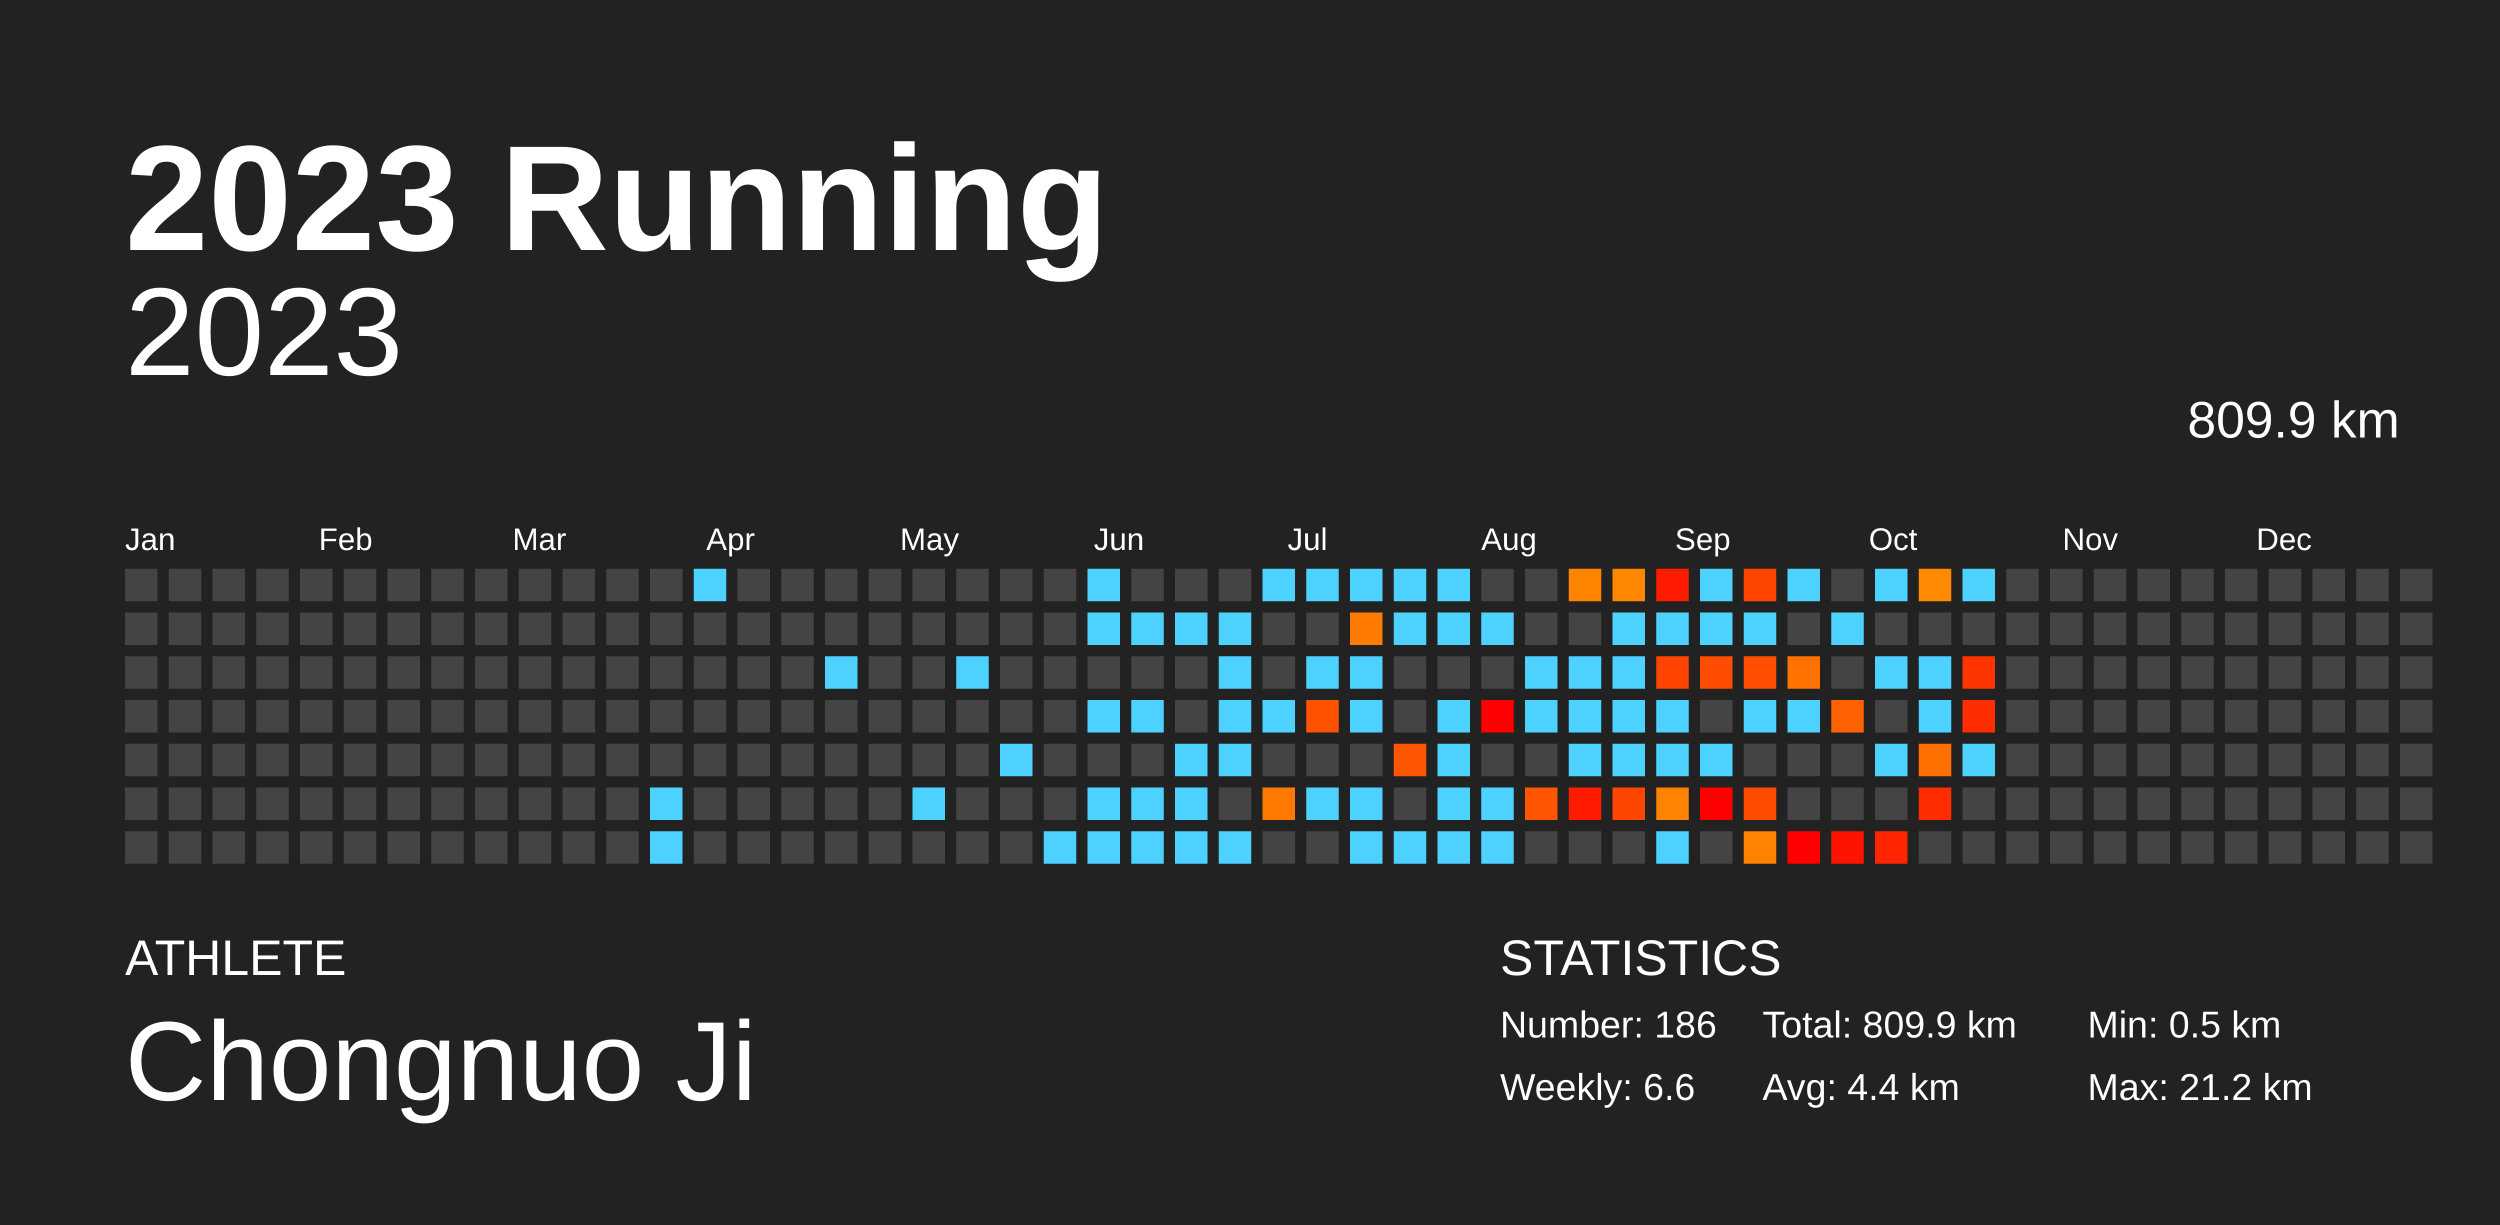
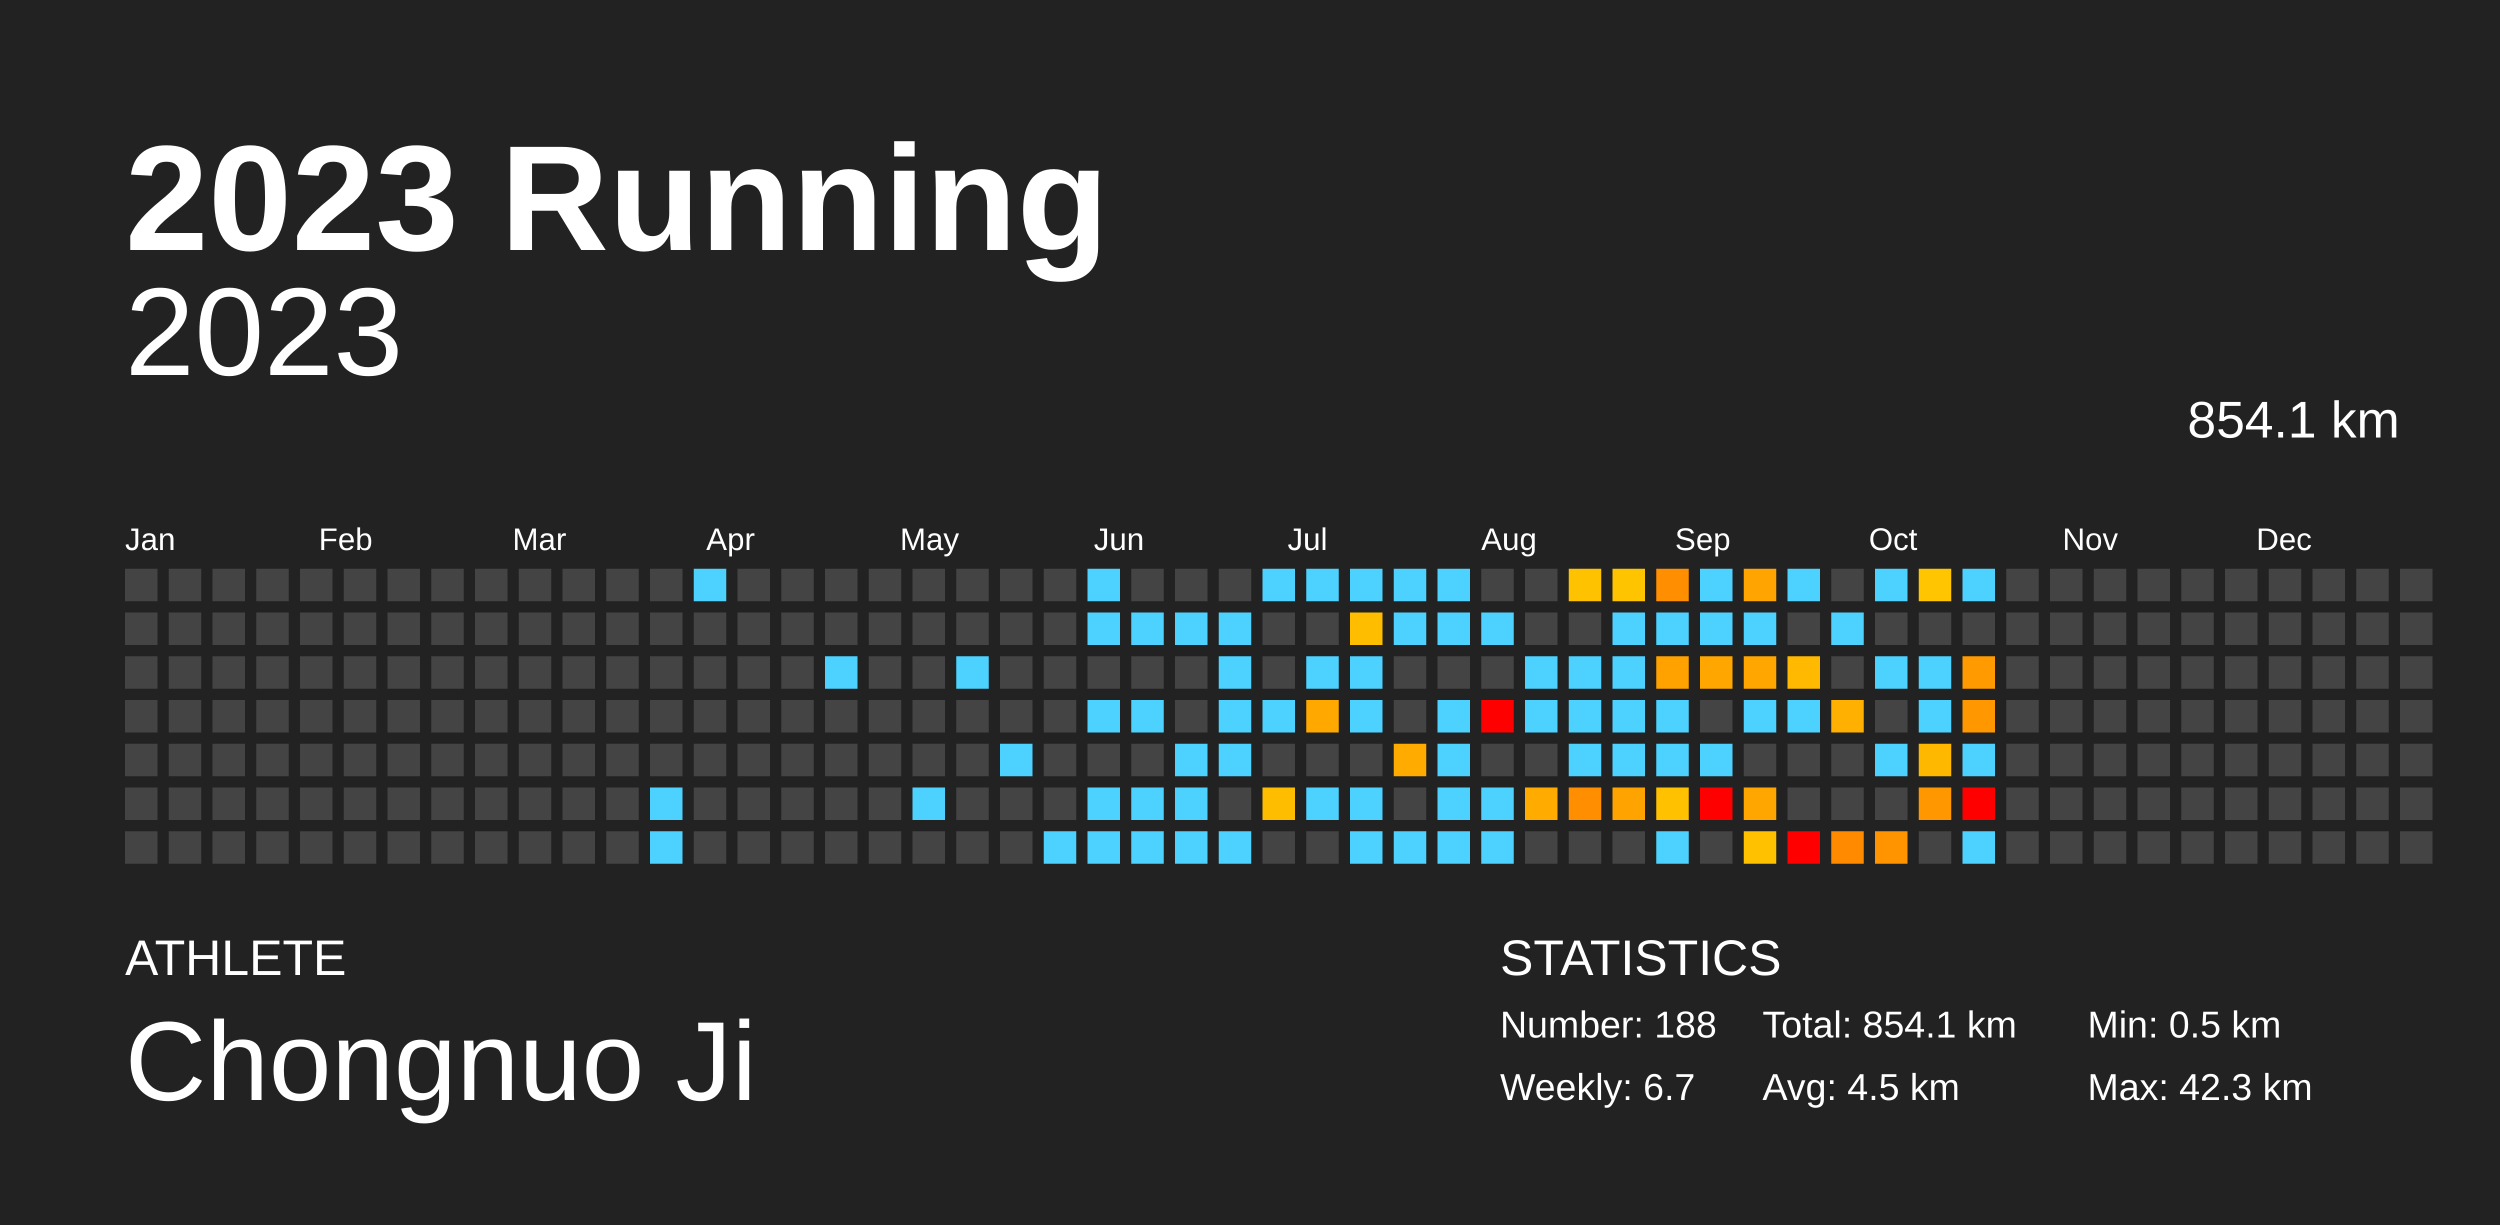
<svg xmlns="http://www.w3.org/2000/svg" baseProfile="full" height="98mm" version="1.1" viewBox="0,0,200,98" width="200mm">
  <defs />
  <rect fill="#222222" height="98" width="200" x="0" y="0" />
  <text fill="#FFFFFF" style="font-size:12px; font-family:Arial; font-weight:bold;" x="10" y="20">2023 Running</text>
  <text fill="#FFFFFF" style="font-size:4px; font-family:Arial" x="10" y="78">ATHLETE</text>
  <text fill="#FFFFFF" style="font-size:9px; font-family:Arial" x="10" y="88">Chongnuo Ji</text>
  <text fill="#FFFFFF" style="font-size:4px; font-family:Arial" x="120" y="78">STATISTICS</text>
-   <text fill="#FFFFFF" style="font-size:3px; font-family:Arial" x="120" y="83">Number: 186</text>
-   <text fill="#FFFFFF" style="font-size:3px; font-family:Arial" x="120" y="88">Weekly: 6.6</text>
-   <text fill="#FFFFFF" style="font-size:3px; font-family:Arial" x="141" y="83">Total: 809.9 km</text>
-   <text fill="#FFFFFF" style="font-size:3px; font-family:Arial" x="141" y="88">Avg: 4.4 km</text>
+   <text fill="#FFFFFF" style="font-size:3px; font-family:Arial" x="120" y="83">Number: 188</text>
+   <text fill="#FFFFFF" style="font-size:3px; font-family:Arial" x="120" y="88">Weekly: 6.7</text>
+   <text fill="#FFFFFF" style="font-size:3px; font-family:Arial" x="141" y="83">Total: 854.1 km</text>
+   <text fill="#FFFFFF" style="font-size:3px; font-family:Arial" x="141" y="88">Avg: 4.5 km</text>
  <text fill="#FFFFFF" style="font-size:3px; font-family:Arial" x="167" y="83">Min: 0.5 km</text>
-   <text fill="#FFFFFF" style="font-size:3px; font-family:Arial" x="167" y="88">Max: 21.2 km</text>
+   <text fill="#FFFFFF" style="font-size:3px; font-family:Arial" x="167" y="88">Max: 42.3 km</text>
  <text alignment-baseline="hanging" fill="#FFFFFF" style="font-size:10.0px; font-family:Arial;" x="10" y="30">2023</text>
-   <text alignment-baseline="hanging" fill="#FFFFFF" style="font-size:4.125px; font-family:Arial;" x="175" y="35">809.9 km</text>
+   <text alignment-baseline="hanging" fill="#FFFFFF" style="font-size:4.125px; font-family:Arial;" x="175" y="35">854.1 km</text>
  <text fill="#FFFFFF" style="font-size:2.5px; font-family:Arial" x="10.0" y="44">Jan</text>
  <text fill="#FFFFFF" style="font-size:2.5px; font-family:Arial" x="25.5" y="44">Feb</text>
  <text fill="#FFFFFF" style="font-size:2.5px; font-family:Arial" x="41.0" y="44">Mar</text>
  <text fill="#FFFFFF" style="font-size:2.5px; font-family:Arial" x="56.5" y="44">Apr</text>
  <text fill="#FFFFFF" style="font-size:2.5px; font-family:Arial" x="72.0" y="44">May</text>
  <text fill="#FFFFFF" style="font-size:2.5px; font-family:Arial" x="87.5" y="44">Jun</text>
  <text fill="#FFFFFF" style="font-size:2.5px; font-family:Arial" x="103.0" y="44">Jul</text>
  <text fill="#FFFFFF" style="font-size:2.5px; font-family:Arial" x="118.5" y="44">Aug</text>
  <text fill="#FFFFFF" style="font-size:2.5px; font-family:Arial" x="134.0" y="44">Sep</text>
  <text fill="#FFFFFF" style="font-size:2.5px; font-family:Arial" x="149.5" y="44">Oct</text>
  <text fill="#FFFFFF" style="font-size:2.5px; font-family:Arial" x="165.0" y="44">Nov</text>
  <text fill="#FFFFFF" style="font-size:2.5px; font-family:Arial" x="180.5" y="44">Dec</text>
  <rect fill="#444444" height="2.6" width="2.6" x="10.0" y="45.5" />
  <rect fill="#444444" height="2.6" width="2.6" x="10.0" y="49.0" />
  <rect fill="#444444" height="2.6" width="2.6" x="10.0" y="52.5" />
  <rect fill="#444444" height="2.6" width="2.6" x="10.0" y="56.0" />
  <rect fill="#444444" height="2.6" width="2.6" x="10.0" y="59.5" />
  <rect fill="#444444" height="2.6" width="2.6" x="10.0" y="63.0" />
  <rect fill="#444444" height="2.6" width="2.6" x="10.0" y="66.5" />
  <rect fill="#444444" height="2.6" width="2.6" x="13.5" y="45.5" />
  <rect fill="#444444" height="2.6" width="2.6" x="13.5" y="49.0" />
  <rect fill="#444444" height="2.6" width="2.6" x="13.5" y="52.5" />
  <rect fill="#444444" height="2.6" width="2.6" x="13.5" y="56.0" />
  <rect fill="#444444" height="2.6" width="2.6" x="13.5" y="59.5" />
  <rect fill="#444444" height="2.6" width="2.6" x="13.5" y="63.0" />
  <rect fill="#444444" height="2.6" width="2.6" x="13.5" y="66.5" />
  <rect fill="#444444" height="2.6" width="2.6" x="17.0" y="45.5" />
  <rect fill="#444444" height="2.6" width="2.6" x="17.0" y="49.0" />
  <rect fill="#444444" height="2.6" width="2.6" x="17.0" y="52.5" />
  <rect fill="#444444" height="2.6" width="2.6" x="17.0" y="56.0" />
  <rect fill="#444444" height="2.6" width="2.6" x="17.0" y="59.5" />
  <rect fill="#444444" height="2.6" width="2.6" x="17.0" y="63.0" />
  <rect fill="#444444" height="2.6" width="2.6" x="17.0" y="66.5" />
  <rect fill="#444444" height="2.6" width="2.6" x="20.5" y="45.5" />
  <rect fill="#444444" height="2.6" width="2.6" x="20.5" y="49.0" />
  <rect fill="#444444" height="2.6" width="2.6" x="20.5" y="52.5" />
  <rect fill="#444444" height="2.6" width="2.6" x="20.5" y="56.0" />
  <rect fill="#444444" height="2.6" width="2.6" x="20.5" y="59.5" />
  <rect fill="#444444" height="2.6" width="2.6" x="20.5" y="63.0" />
  <rect fill="#444444" height="2.6" width="2.6" x="20.5" y="66.5" />
  <rect fill="#444444" height="2.6" width="2.6" x="24.0" y="45.5" />
  <rect fill="#444444" height="2.6" width="2.6" x="24.0" y="49.0" />
  <rect fill="#444444" height="2.6" width="2.6" x="24.0" y="52.5" />
  <rect fill="#444444" height="2.6" width="2.6" x="24.0" y="56.0" />
  <rect fill="#444444" height="2.6" width="2.6" x="24.0" y="59.5" />
  <rect fill="#444444" height="2.6" width="2.6" x="24.0" y="63.0" />
  <rect fill="#444444" height="2.6" width="2.6" x="24.0" y="66.5" />
  <rect fill="#444444" height="2.6" width="2.6" x="27.5" y="45.5" />
  <rect fill="#444444" height="2.6" width="2.6" x="27.5" y="49.0" />
  <rect fill="#444444" height="2.6" width="2.6" x="27.5" y="52.5" />
  <rect fill="#444444" height="2.6" width="2.6" x="27.5" y="56.0" />
  <rect fill="#444444" height="2.6" width="2.6" x="27.5" y="59.5" />
  <rect fill="#444444" height="2.6" width="2.6" x="27.5" y="63.0" />
  <rect fill="#444444" height="2.6" width="2.6" x="27.5" y="66.5" />
  <rect fill="#444444" height="2.6" width="2.6" x="31.0" y="45.5" />
  <rect fill="#444444" height="2.6" width="2.6" x="31.0" y="49.0" />
  <rect fill="#444444" height="2.6" width="2.6" x="31.0" y="52.5" />
  <rect fill="#444444" height="2.6" width="2.6" x="31.0" y="56.0" />
  <rect fill="#444444" height="2.6" width="2.6" x="31.0" y="59.5" />
  <rect fill="#444444" height="2.6" width="2.6" x="31.0" y="63.0" />
  <rect fill="#444444" height="2.6" width="2.6" x="31.0" y="66.5" />
  <rect fill="#444444" height="2.6" width="2.6" x="34.5" y="45.5" />
  <rect fill="#444444" height="2.6" width="2.6" x="34.5" y="49.0" />
  <rect fill="#444444" height="2.6" width="2.6" x="34.5" y="52.5" />
  <rect fill="#444444" height="2.6" width="2.6" x="34.5" y="56.0" />
  <rect fill="#444444" height="2.6" width="2.6" x="34.5" y="59.5" />
  <rect fill="#444444" height="2.6" width="2.6" x="34.5" y="63.0" />
  <rect fill="#444444" height="2.6" width="2.6" x="34.5" y="66.5" />
  <rect fill="#444444" height="2.6" width="2.6" x="38.0" y="45.5" />
  <rect fill="#444444" height="2.6" width="2.6" x="38.0" y="49.0" />
  <rect fill="#444444" height="2.6" width="2.6" x="38.0" y="52.5" />
  <rect fill="#444444" height="2.6" width="2.6" x="38.0" y="56.0" />
  <rect fill="#444444" height="2.6" width="2.6" x="38.0" y="59.5" />
  <rect fill="#444444" height="2.6" width="2.6" x="38.0" y="63.0" />
  <rect fill="#444444" height="2.6" width="2.6" x="38.0" y="66.5" />
  <rect fill="#444444" height="2.6" width="2.6" x="41.5" y="45.5" />
  <rect fill="#444444" height="2.6" width="2.6" x="41.5" y="49.0" />
  <rect fill="#444444" height="2.6" width="2.6" x="41.5" y="52.5" />
  <rect fill="#444444" height="2.6" width="2.6" x="41.5" y="56.0" />
  <rect fill="#444444" height="2.6" width="2.6" x="41.5" y="59.5" />
  <rect fill="#444444" height="2.6" width="2.6" x="41.5" y="63.0" />
  <rect fill="#444444" height="2.6" width="2.6" x="41.5" y="66.5" />
  <rect fill="#444444" height="2.6" width="2.6" x="45.0" y="45.5" />
  <rect fill="#444444" height="2.6" width="2.6" x="45.0" y="49.0" />
  <rect fill="#444444" height="2.6" width="2.6" x="45.0" y="52.5" />
  <rect fill="#444444" height="2.6" width="2.6" x="45.0" y="56.0" />
  <rect fill="#444444" height="2.6" width="2.6" x="45.0" y="59.5" />
  <rect fill="#444444" height="2.6" width="2.6" x="45.0" y="63.0" />
  <rect fill="#444444" height="2.6" width="2.6" x="45.0" y="66.5" />
  <rect fill="#444444" height="2.6" width="2.6" x="48.5" y="45.5" />
  <rect fill="#444444" height="2.6" width="2.6" x="48.5" y="49.0" />
  <rect fill="#444444" height="2.6" width="2.6" x="48.5" y="52.5" />
  <rect fill="#444444" height="2.6" width="2.6" x="48.5" y="56.0" />
  <rect fill="#444444" height="2.6" width="2.6" x="48.5" y="59.5" />
  <rect fill="#444444" height="2.6" width="2.6" x="48.5" y="63.0" />
  <rect fill="#444444" height="2.6" width="2.6" x="48.5" y="66.5" />
  <rect fill="#444444" height="2.6" width="2.6" x="52.0" y="45.5" />
  <rect fill="#444444" height="2.6" width="2.6" x="52.0" y="49.0" />
  <rect fill="#444444" height="2.6" width="2.6" x="52.0" y="52.5" />
  <rect fill="#444444" height="2.6" width="2.6" x="52.0" y="56.0" />
  <rect fill="#444444" height="2.6" width="2.6" x="52.0" y="59.5" />
  <rect fill="#4dd2ff" height="2.6" width="2.6" x="52.0" y="63.0" />
  <rect fill="#4dd2ff" height="2.6" width="2.6" x="52.0" y="66.5" />
  <rect fill="#4dd2ff" height="2.6" width="2.6" x="55.5" y="45.5" />
  <rect fill="#444444" height="2.6" width="2.6" x="55.5" y="49.0" />
  <rect fill="#444444" height="2.6" width="2.6" x="55.5" y="52.5" />
  <rect fill="#444444" height="2.6" width="2.6" x="55.5" y="56.0" />
  <rect fill="#444444" height="2.6" width="2.6" x="55.5" y="59.5" />
  <rect fill="#444444" height="2.6" width="2.6" x="55.5" y="63.0" />
  <rect fill="#444444" height="2.6" width="2.6" x="55.5" y="66.5" />
  <rect fill="#444444" height="2.6" width="2.6" x="59.0" y="45.5" />
  <rect fill="#444444" height="2.6" width="2.6" x="59.0" y="49.0" />
  <rect fill="#444444" height="2.6" width="2.6" x="59.0" y="52.5" />
  <rect fill="#444444" height="2.6" width="2.6" x="59.0" y="56.0" />
  <rect fill="#444444" height="2.6" width="2.6" x="59.0" y="59.5" />
  <rect fill="#444444" height="2.6" width="2.6" x="59.0" y="63.0" />
  <rect fill="#444444" height="2.6" width="2.6" x="59.0" y="66.5" />
  <rect fill="#444444" height="2.6" width="2.6" x="62.5" y="45.5" />
  <rect fill="#444444" height="2.6" width="2.6" x="62.5" y="49.0" />
  <rect fill="#444444" height="2.6" width="2.6" x="62.5" y="52.5" />
  <rect fill="#444444" height="2.6" width="2.6" x="62.5" y="56.0" />
  <rect fill="#444444" height="2.6" width="2.6" x="62.5" y="59.5" />
  <rect fill="#444444" height="2.6" width="2.6" x="62.5" y="63.0" />
  <rect fill="#444444" height="2.6" width="2.6" x="62.5" y="66.5" />
  <rect fill="#444444" height="2.6" width="2.6" x="66.0" y="45.5" />
  <rect fill="#444444" height="2.6" width="2.6" x="66.0" y="49.0" />
  <rect fill="#4dd2ff" height="2.6" width="2.6" x="66.0" y="52.5" />
  <rect fill="#444444" height="2.6" width="2.6" x="66.0" y="56.0" />
  <rect fill="#444444" height="2.6" width="2.6" x="66.0" y="59.5" />
  <rect fill="#444444" height="2.6" width="2.6" x="66.0" y="63.0" />
  <rect fill="#444444" height="2.6" width="2.6" x="66.0" y="66.5" />
  <rect fill="#444444" height="2.6" width="2.6" x="69.5" y="45.5" />
  <rect fill="#444444" height="2.6" width="2.6" x="69.5" y="49.0" />
  <rect fill="#444444" height="2.6" width="2.6" x="69.5" y="52.5" />
  <rect fill="#444444" height="2.6" width="2.6" x="69.5" y="56.0" />
  <rect fill="#444444" height="2.6" width="2.6" x="69.5" y="59.5" />
  <rect fill="#444444" height="2.6" width="2.6" x="69.5" y="63.0" />
  <rect fill="#444444" height="2.6" width="2.6" x="69.5" y="66.5" />
  <rect fill="#444444" height="2.6" width="2.6" x="73.0" y="45.5" />
  <rect fill="#444444" height="2.6" width="2.6" x="73.0" y="49.0" />
  <rect fill="#444444" height="2.6" width="2.6" x="73.0" y="52.5" />
  <rect fill="#444444" height="2.6" width="2.6" x="73.0" y="56.0" />
  <rect fill="#444444" height="2.6" width="2.6" x="73.0" y="59.5" />
  <rect fill="#4dd2ff" height="2.6" width="2.6" x="73.0" y="63.0" />
  <rect fill="#444444" height="2.6" width="2.6" x="73.0" y="66.5" />
  <rect fill="#444444" height="2.6" width="2.6" x="76.5" y="45.5" />
  <rect fill="#444444" height="2.6" width="2.6" x="76.5" y="49.0" />
  <rect fill="#4dd2ff" height="2.6" width="2.6" x="76.5" y="52.5" />
  <rect fill="#444444" height="2.6" width="2.6" x="76.5" y="56.0" />
  <rect fill="#444444" height="2.6" width="2.6" x="76.5" y="59.5" />
  <rect fill="#444444" height="2.6" width="2.6" x="76.5" y="63.0" />
  <rect fill="#444444" height="2.6" width="2.6" x="76.5" y="66.5" />
  <rect fill="#444444" height="2.6" width="2.6" x="80.0" y="45.5" />
  <rect fill="#444444" height="2.6" width="2.6" x="80.0" y="49.0" />
  <rect fill="#444444" height="2.6" width="2.6" x="80.0" y="52.5" />
  <rect fill="#444444" height="2.6" width="2.6" x="80.0" y="56.0" />
  <rect fill="#4dd2ff" height="2.6" width="2.6" x="80.0" y="59.5" />
  <rect fill="#444444" height="2.6" width="2.6" x="80.0" y="63.0" />
  <rect fill="#444444" height="2.6" width="2.6" x="80.0" y="66.5" />
  <rect fill="#444444" height="2.6" width="2.6" x="83.5" y="45.5" />
  <rect fill="#444444" height="2.6" width="2.6" x="83.5" y="49.0" />
  <rect fill="#444444" height="2.6" width="2.6" x="83.5" y="52.5" />
  <rect fill="#444444" height="2.6" width="2.6" x="83.5" y="56.0" />
  <rect fill="#444444" height="2.6" width="2.6" x="83.5" y="59.5" />
  <rect fill="#444444" height="2.6" width="2.6" x="83.5" y="63.0" />
  <rect fill="#4dd2ff" height="2.6" width="2.6" x="83.5" y="66.5" />
  <rect fill="#4dd2ff" height="2.6" width="2.6" x="87.0" y="45.5" />
  <rect fill="#4dd2ff" height="2.6" width="2.6" x="87.0" y="49.0" />
  <rect fill="#444444" height="2.6" width="2.6" x="87.0" y="52.5" />
  <rect fill="#4dd2ff" height="2.6" width="2.6" x="87.0" y="56.0" />
  <rect fill="#444444" height="2.6" width="2.6" x="87.0" y="59.5" />
  <rect fill="#4dd2ff" height="2.6" width="2.6" x="87.0" y="63.0" />
  <rect fill="#4dd2ff" height="2.6" width="2.6" x="87.0" y="66.5" />
  <rect fill="#444444" height="2.6" width="2.6" x="90.5" y="45.5" />
  <rect fill="#4dd2ff" height="2.6" width="2.6" x="90.5" y="49.0" />
  <rect fill="#444444" height="2.6" width="2.6" x="90.5" y="52.5" />
  <rect fill="#4dd2ff" height="2.6" width="2.6" x="90.5" y="56.0" />
  <rect fill="#444444" height="2.6" width="2.6" x="90.5" y="59.5" />
  <rect fill="#4dd2ff" height="2.6" width="2.6" x="90.5" y="63.0" />
  <rect fill="#4dd2ff" height="2.6" width="2.6" x="90.5" y="66.5" />
  <rect fill="#444444" height="2.6" width="2.6" x="94.0" y="45.5" />
  <rect fill="#4dd2ff" height="2.6" width="2.6" x="94.0" y="49.0" />
  <rect fill="#444444" height="2.6" width="2.6" x="94.0" y="52.5" />
  <rect fill="#444444" height="2.6" width="2.6" x="94.0" y="56.0" />
  <rect fill="#4dd2ff" height="2.6" width="2.6" x="94.0" y="59.5" />
  <rect fill="#4dd2ff" height="2.6" width="2.6" x="94.0" y="63.0" />
  <rect fill="#4dd2ff" height="2.6" width="2.6" x="94.0" y="66.5" />
  <rect fill="#444444" height="2.6" width="2.6" x="97.5" y="45.5" />
  <rect fill="#4dd2ff" height="2.6" width="2.6" x="97.5" y="49.0" />
  <rect fill="#4dd2ff" height="2.6" width="2.6" x="97.5" y="52.5" />
  <rect fill="#4dd2ff" height="2.6" width="2.6" x="97.5" y="56.0" />
  <rect fill="#4dd2ff" height="2.6" width="2.6" x="97.5" y="59.5" />
  <rect fill="#444444" height="2.6" width="2.6" x="97.5" y="63.0" />
  <rect fill="#4dd2ff" height="2.6" width="2.6" x="97.5" y="66.5" />
  <rect fill="#4dd2ff" height="2.6" width="2.6" x="101.0" y="45.5" />
  <rect fill="#444444" height="2.6" width="2.6" x="101.0" y="49.0" />
  <rect fill="#444444" height="2.6" width="2.6" x="101.0" y="52.5" />
  <rect fill="#4dd2ff" height="2.6" width="2.6" x="101.0" y="56.0" />
  <rect fill="#444444" height="2.6" width="2.6" x="101.0" y="59.5" />
-   <rect fill="#ff7900" height="2.6" width="2.6" x="101.0" y="63.0" />
+   <rect fill="#ffbd00" height="2.6" width="2.6" x="101.0" y="63.0" />
  <rect fill="#444444" height="2.6" width="2.6" x="101.0" y="66.5" />
  <rect fill="#4dd2ff" height="2.6" width="2.6" x="104.5" y="45.5" />
  <rect fill="#444444" height="2.6" width="2.6" x="104.5" y="49.0" />
  <rect fill="#4dd2ff" height="2.6" width="2.6" x="104.5" y="52.5" />
-   <rect fill="#ff5200" height="2.6" width="2.6" x="104.5" y="56.0" />
+   <rect fill="#ffa900" height="2.6" width="2.6" x="104.5" y="56.0" />
  <rect fill="#444444" height="2.6" width="2.6" x="104.5" y="59.5" />
  <rect fill="#4dd2ff" height="2.6" width="2.6" x="104.5" y="63.0" />
  <rect fill="#444444" height="2.6" width="2.6" x="104.5" y="66.5" />
  <rect fill="#4dd2ff" height="2.6" width="2.6" x="108.0" y="45.5" />
-   <rect fill="#ff7a00" height="2.6" width="2.6" x="108.0" y="49.0" />
+   <rect fill="#ffbd00" height="2.6" width="2.6" x="108.0" y="49.0" />
  <rect fill="#4dd2ff" height="2.6" width="2.6" x="108.0" y="52.5" />
  <rect fill="#4dd2ff" height="2.6" width="2.6" x="108.0" y="56.0" />
  <rect fill="#444444" height="2.6" width="2.6" x="108.0" y="59.5" />
  <rect fill="#4dd2ff" height="2.6" width="2.6" x="108.0" y="63.0" />
  <rect fill="#4dd2ff" height="2.6" width="2.6" x="108.0" y="66.5" />
  <rect fill="#4dd2ff" height="2.6" width="2.6" x="111.5" y="45.5" />
  <rect fill="#4dd2ff" height="2.6" width="2.6" x="111.5" y="49.0" />
  <rect fill="#444444" height="2.6" width="2.6" x="111.5" y="52.5" />
  <rect fill="#444444" height="2.6" width="2.6" x="111.5" y="56.0" />
-   <rect fill="#ff5500" height="2.6" width="2.6" x="111.5" y="59.5" />
+   <rect fill="#ffab00" height="2.6" width="2.6" x="111.5" y="59.5" />
  <rect fill="#444444" height="2.6" width="2.6" x="111.5" y="63.0" />
  <rect fill="#4dd2ff" height="2.6" width="2.6" x="111.5" y="66.5" />
  <rect fill="#4dd2ff" height="2.6" width="2.6" x="115.0" y="45.5" />
  <rect fill="#4dd2ff" height="2.6" width="2.6" x="115.0" y="49.0" />
  <rect fill="#444444" height="2.6" width="2.6" x="115.0" y="52.5" />
  <rect fill="#4dd2ff" height="2.6" width="2.6" x="115.0" y="56.0" />
  <rect fill="#4dd2ff" height="2.6" width="2.6" x="115.0" y="59.5" />
  <rect fill="#4dd2ff" height="2.6" width="2.6" x="115.0" y="63.0" />
  <rect fill="#4dd2ff" height="2.6" width="2.6" x="115.0" y="66.5" />
  <rect fill="#444444" height="2.6" width="2.6" x="118.5" y="45.5" />
  <rect fill="#4dd2ff" height="2.6" width="2.6" x="118.5" y="49.0" />
  <rect fill="#444444" height="2.6" width="2.6" x="118.5" y="52.5" />
  <rect fill="red" height="2.6" width="2.6" x="118.5" y="56.0" />
  <rect fill="#444444" height="2.6" width="2.6" x="118.5" y="59.5" />
  <rect fill="#4dd2ff" height="2.6" width="2.6" x="118.5" y="63.0" />
  <rect fill="#4dd2ff" height="2.6" width="2.6" x="118.5" y="66.5" />
  <rect fill="#444444" height="2.6" width="2.6" x="122.0" y="45.5" />
  <rect fill="#444444" height="2.6" width="2.6" x="122.0" y="49.0" />
  <rect fill="#4dd2ff" height="2.6" width="2.6" x="122.0" y="52.5" />
  <rect fill="#4dd2ff" height="2.6" width="2.6" x="122.0" y="56.0" />
  <rect fill="#444444" height="2.6" width="2.6" x="122.0" y="59.5" />
-   <rect fill="#ff5500" height="2.6" width="2.6" x="122.0" y="63.0" />
+   <rect fill="#ffab00" height="2.6" width="2.6" x="122.0" y="63.0" />
  <rect fill="#444444" height="2.6" width="2.6" x="122.0" y="66.5" />
-   <rect fill="#ff8400" height="2.6" width="2.6" x="125.5" y="45.5" />
+   <rect fill="#ffc200" height="2.6" width="2.6" x="125.5" y="45.5" />
  <rect fill="#444444" height="2.6" width="2.6" x="125.5" y="49.0" />
  <rect fill="#4dd2ff" height="2.6" width="2.6" x="125.5" y="52.5" />
  <rect fill="#4dd2ff" height="2.6" width="2.6" x="125.5" y="56.0" />
  <rect fill="#4dd2ff" height="2.6" width="2.6" x="125.5" y="59.5" />
-   <rect fill="#ff1b00" height="2.6" width="2.6" x="125.5" y="63.0" />
+   <rect fill="#ff8e00" height="2.6" width="2.6" x="125.5" y="63.0" />
  <rect fill="#444444" height="2.6" width="2.6" x="125.5" y="66.5" />
-   <rect fill="#ff8700" height="2.6" width="2.6" x="129.0" y="45.5" />
+   <rect fill="#ffc400" height="2.6" width="2.6" x="129.0" y="45.5" />
  <rect fill="#4dd2ff" height="2.6" width="2.6" x="129.0" y="49.0" />
  <rect fill="#4dd2ff" height="2.6" width="2.6" x="129.0" y="52.5" />
  <rect fill="#4dd2ff" height="2.6" width="2.6" x="129.0" y="56.0" />
  <rect fill="#4dd2ff" height="2.6" width="2.6" x="129.0" y="59.5" />
-   <rect fill="#ff4600" height="2.6" width="2.6" x="129.0" y="63.0" />
+   <rect fill="#ffa300" height="2.6" width="2.6" x="129.0" y="63.0" />
  <rect fill="#444444" height="2.6" width="2.6" x="129.0" y="66.5" />
-   <rect fill="#ff1c00" height="2.6" width="2.6" x="132.5" y="45.5" />
+   <rect fill="#ff8e00" height="2.6" width="2.6" x="132.5" y="45.5" />
  <rect fill="#4dd2ff" height="2.6" width="2.6" x="132.5" y="49.0" />
-   <rect fill="#ff4300" height="2.6" width="2.6" x="132.5" y="52.5" />
+   <rect fill="#ffa200" height="2.6" width="2.6" x="132.5" y="52.5" />
  <rect fill="#4dd2ff" height="2.6" width="2.6" x="132.5" y="56.0" />
  <rect fill="#4dd2ff" height="2.6" width="2.6" x="132.5" y="59.5" />
-   <rect fill="#ff8200" height="2.6" width="2.6" x="132.5" y="63.0" />
+   <rect fill="#ffc100" height="2.6" width="2.6" x="132.5" y="63.0" />
  <rect fill="#4dd2ff" height="2.6" width="2.6" x="132.5" y="66.5" />
  <rect fill="#4dd2ff" height="2.6" width="2.6" x="136.0" y="45.5" />
  <rect fill="#4dd2ff" height="2.6" width="2.6" x="136.0" y="49.0" />
-   <rect fill="#ff4d00" height="2.6" width="2.6" x="136.0" y="52.5" />
+   <rect fill="#ffa700" height="2.6" width="2.6" x="136.0" y="52.5" />
  <rect fill="#444444" height="2.6" width="2.6" x="136.0" y="56.0" />
  <rect fill="#4dd2ff" height="2.6" width="2.6" x="136.0" y="59.5" />
  <rect fill="red" height="2.6" width="2.6" x="136.0" y="63.0" />
  <rect fill="#444444" height="2.6" width="2.6" x="136.0" y="66.5" />
-   <rect fill="#ff4600" height="2.6" width="2.6" x="139.5" y="45.5" />
+   <rect fill="#ffa400" height="2.6" width="2.6" x="139.5" y="45.5" />
  <rect fill="#4dd2ff" height="2.6" width="2.6" x="139.5" y="49.0" />
-   <rect fill="#ff4e00" height="2.6" width="2.6" x="139.5" y="52.5" />
+   <rect fill="#ffa700" height="2.6" width="2.6" x="139.5" y="52.5" />
  <rect fill="#4dd2ff" height="2.6" width="2.6" x="139.5" y="56.0" />
  <rect fill="#444444" height="2.6" width="2.6" x="139.5" y="59.5" />
-   <rect fill="#ff4c00" height="2.6" width="2.6" x="139.5" y="63.0" />
-   <rect fill="#ff8300" height="2.6" width="2.6" x="139.5" y="66.5" />
+   <rect fill="#ffa600" height="2.6" width="2.6" x="139.5" y="63.0" />
+   <rect fill="#ffc100" height="2.6" width="2.6" x="139.5" y="66.5" />
  <rect fill="#4dd2ff" height="2.6" width="2.6" x="143.0" y="45.5" />
  <rect fill="#444444" height="2.6" width="2.6" x="143.0" y="49.0" />
-   <rect fill="#ff7100" height="2.6" width="2.6" x="143.0" y="52.5" />
+   <rect fill="#ffb900" height="2.6" width="2.6" x="143.0" y="52.5" />
  <rect fill="#4dd2ff" height="2.6" width="2.6" x="143.0" y="56.0" />
  <rect fill="#444444" height="2.6" width="2.6" x="143.0" y="59.5" />
  <rect fill="#444444" height="2.6" width="2.6" x="143.0" y="63.0" />
  <rect fill="red" height="2.6" width="2.6" x="143.0" y="66.5" />
  <rect fill="#444444" height="2.6" width="2.6" x="146.5" y="45.5" />
  <rect fill="#4dd2ff" height="2.6" width="2.6" x="146.5" y="49.0" />
  <rect fill="#444444" height="2.6" width="2.6" x="146.5" y="52.5" />
-   <rect fill="#ff6000" height="2.6" width="2.6" x="146.5" y="56.0" />
+   <rect fill="#ffb000" height="2.6" width="2.6" x="146.5" y="56.0" />
  <rect fill="#444444" height="2.6" width="2.6" x="146.5" y="59.5" />
  <rect fill="#444444" height="2.6" width="2.6" x="146.5" y="63.0" />
-   <rect fill="#ff1300" height="2.6" width="2.6" x="146.5" y="66.5" />
+   <rect fill="#ff8a00" height="2.6" width="2.6" x="146.5" y="66.5" />
  <rect fill="#4dd2ff" height="2.6" width="2.6" x="150.0" y="45.5" />
  <rect fill="#444444" height="2.6" width="2.6" x="150.0" y="49.0" />
  <rect fill="#4dd2ff" height="2.6" width="2.6" x="150.0" y="52.5" />
  <rect fill="#444444" height="2.6" width="2.6" x="150.0" y="56.0" />
  <rect fill="#4dd2ff" height="2.6" width="2.6" x="150.0" y="59.5" />
  <rect fill="#444444" height="2.6" width="2.6" x="150.0" y="63.0" />
-   <rect fill="#ff2500" height="2.6" width="2.6" x="150.0" y="66.5" />
-   <rect fill="#ff8900" height="2.6" width="2.6" x="153.5" y="45.5" />
+   <rect fill="#ff9300" height="2.6" width="2.6" x="150.0" y="66.5" />
+   <rect fill="#ffc500" height="2.6" width="2.6" x="153.5" y="45.5" />
  <rect fill="#444444" height="2.6" width="2.6" x="153.5" y="49.0" />
  <rect fill="#4dd2ff" height="2.6" width="2.6" x="153.5" y="52.5" />
  <rect fill="#4dd2ff" height="2.6" width="2.6" x="153.5" y="56.0" />
-   <rect fill="#ff6f00" height="2.6" width="2.6" x="153.5" y="59.5" />
-   <rect fill="#ff2c00" height="2.6" width="2.6" x="153.5" y="63.0" />
+   <rect fill="#ffb800" height="2.6" width="2.6" x="153.5" y="59.5" />
+   <rect fill="#ff9700" height="2.6" width="2.6" x="153.5" y="63.0" />
  <rect fill="#444444" height="2.6" width="2.6" x="153.5" y="66.5" />
  <rect fill="#4dd2ff" height="2.6" width="2.6" x="157.0" y="45.5" />
  <rect fill="#444444" height="2.6" width="2.6" x="157.0" y="49.0" />
-   <rect fill="#ff3500" height="2.6" width="2.6" x="157.0" y="52.5" />
-   <rect fill="#ff2e00" height="2.6" width="2.6" x="157.0" y="56.0" />
+   <rect fill="#ff9b00" height="2.6" width="2.6" x="157.0" y="52.5" />
+   <rect fill="#ff9800" height="2.6" width="2.6" x="157.0" y="56.0" />
  <rect fill="#4dd2ff" height="2.6" width="2.6" x="157.0" y="59.5" />
-   <rect fill="#444444" height="2.6" width="2.6" x="157.0" y="63.0" />
-   <rect fill="#444444" height="2.6" width="2.6" x="157.0" y="66.5" />
+   <rect fill="red" height="2.6" width="2.6" x="157.0" y="63.0" />
+   <rect fill="#4dd2ff" height="2.6" width="2.6" x="157.0" y="66.5" />
  <rect fill="#444444" height="2.6" width="2.6" x="160.5" y="45.5" />
  <rect fill="#444444" height="2.6" width="2.6" x="160.5" y="49.0" />
  <rect fill="#444444" height="2.6" width="2.6" x="160.5" y="52.5" />
  <rect fill="#444444" height="2.6" width="2.6" x="160.5" y="56.0" />
  <rect fill="#444444" height="2.6" width="2.6" x="160.5" y="59.5" />
  <rect fill="#444444" height="2.6" width="2.6" x="160.5" y="63.0" />
  <rect fill="#444444" height="2.6" width="2.6" x="160.5" y="66.5" />
  <rect fill="#444444" height="2.6" width="2.6" x="164.0" y="45.5" />
  <rect fill="#444444" height="2.6" width="2.6" x="164.0" y="49.0" />
  <rect fill="#444444" height="2.6" width="2.6" x="164.0" y="52.5" />
  <rect fill="#444444" height="2.6" width="2.6" x="164.0" y="56.0" />
  <rect fill="#444444" height="2.6" width="2.6" x="164.0" y="59.5" />
  <rect fill="#444444" height="2.6" width="2.6" x="164.0" y="63.0" />
  <rect fill="#444444" height="2.6" width="2.6" x="164.0" y="66.5" />
  <rect fill="#444444" height="2.6" width="2.6" x="167.5" y="45.5" />
  <rect fill="#444444" height="2.6" width="2.6" x="167.5" y="49.0" />
  <rect fill="#444444" height="2.6" width="2.6" x="167.5" y="52.5" />
  <rect fill="#444444" height="2.6" width="2.6" x="167.5" y="56.0" />
  <rect fill="#444444" height="2.6" width="2.6" x="167.5" y="59.5" />
  <rect fill="#444444" height="2.6" width="2.6" x="167.5" y="63.0" />
  <rect fill="#444444" height="2.6" width="2.6" x="167.5" y="66.5" />
  <rect fill="#444444" height="2.6" width="2.6" x="171.0" y="45.5" />
  <rect fill="#444444" height="2.6" width="2.6" x="171.0" y="49.0" />
  <rect fill="#444444" height="2.6" width="2.6" x="171.0" y="52.5" />
  <rect fill="#444444" height="2.6" width="2.6" x="171.0" y="56.0" />
  <rect fill="#444444" height="2.6" width="2.6" x="171.0" y="59.5" />
  <rect fill="#444444" height="2.6" width="2.6" x="171.0" y="63.0" />
  <rect fill="#444444" height="2.6" width="2.6" x="171.0" y="66.5" />
  <rect fill="#444444" height="2.6" width="2.6" x="174.5" y="45.5" />
  <rect fill="#444444" height="2.6" width="2.6" x="174.5" y="49.0" />
  <rect fill="#444444" height="2.6" width="2.6" x="174.5" y="52.5" />
  <rect fill="#444444" height="2.6" width="2.6" x="174.5" y="56.0" />
  <rect fill="#444444" height="2.6" width="2.6" x="174.5" y="59.5" />
  <rect fill="#444444" height="2.6" width="2.6" x="174.5" y="63.0" />
  <rect fill="#444444" height="2.6" width="2.6" x="174.5" y="66.5" />
  <rect fill="#444444" height="2.6" width="2.6" x="178.0" y="45.5" />
  <rect fill="#444444" height="2.6" width="2.6" x="178.0" y="49.0" />
  <rect fill="#444444" height="2.6" width="2.6" x="178.0" y="52.5" />
  <rect fill="#444444" height="2.6" width="2.6" x="178.0" y="56.0" />
  <rect fill="#444444" height="2.6" width="2.6" x="178.0" y="59.5" />
  <rect fill="#444444" height="2.6" width="2.6" x="178.0" y="63.0" />
  <rect fill="#444444" height="2.6" width="2.6" x="178.0" y="66.5" />
  <rect fill="#444444" height="2.6" width="2.6" x="181.5" y="45.5" />
  <rect fill="#444444" height="2.6" width="2.6" x="181.5" y="49.0" />
  <rect fill="#444444" height="2.6" width="2.6" x="181.5" y="52.5" />
  <rect fill="#444444" height="2.6" width="2.6" x="181.5" y="56.0" />
  <rect fill="#444444" height="2.6" width="2.6" x="181.5" y="59.5" />
  <rect fill="#444444" height="2.6" width="2.6" x="181.5" y="63.0" />
  <rect fill="#444444" height="2.6" width="2.6" x="181.5" y="66.5" />
  <rect fill="#444444" height="2.6" width="2.6" x="185.0" y="45.5" />
  <rect fill="#444444" height="2.6" width="2.6" x="185.0" y="49.0" />
  <rect fill="#444444" height="2.6" width="2.6" x="185.0" y="52.5" />
  <rect fill="#444444" height="2.6" width="2.6" x="185.0" y="56.0" />
  <rect fill="#444444" height="2.6" width="2.6" x="185.0" y="59.5" />
  <rect fill="#444444" height="2.6" width="2.6" x="185.0" y="63.0" />
  <rect fill="#444444" height="2.6" width="2.6" x="185.0" y="66.5" />
  <rect fill="#444444" height="2.6" width="2.6" x="188.5" y="45.5" />
  <rect fill="#444444" height="2.6" width="2.6" x="188.5" y="49.0" />
  <rect fill="#444444" height="2.6" width="2.6" x="188.5" y="52.5" />
  <rect fill="#444444" height="2.6" width="2.6" x="188.5" y="56.0" />
  <rect fill="#444444" height="2.6" width="2.6" x="188.5" y="59.5" />
  <rect fill="#444444" height="2.6" width="2.6" x="188.5" y="63.0" />
  <rect fill="#444444" height="2.6" width="2.6" x="188.5" y="66.5" />
  <rect fill="#444444" height="2.6" width="2.6" x="192.0" y="45.5" />
  <rect fill="#444444" height="2.6" width="2.6" x="192.0" y="49.0" />
  <rect fill="#444444" height="2.6" width="2.6" x="192.0" y="52.5" />
  <rect fill="#444444" height="2.6" width="2.6" x="192.0" y="56.0" />
  <rect fill="#444444" height="2.6" width="2.6" x="192.0" y="59.5" />
  <rect fill="#444444" height="2.6" width="2.6" x="192.0" y="63.0" />
  <rect fill="#444444" height="2.6" width="2.6" x="192.0" y="66.5" />
</svg>
